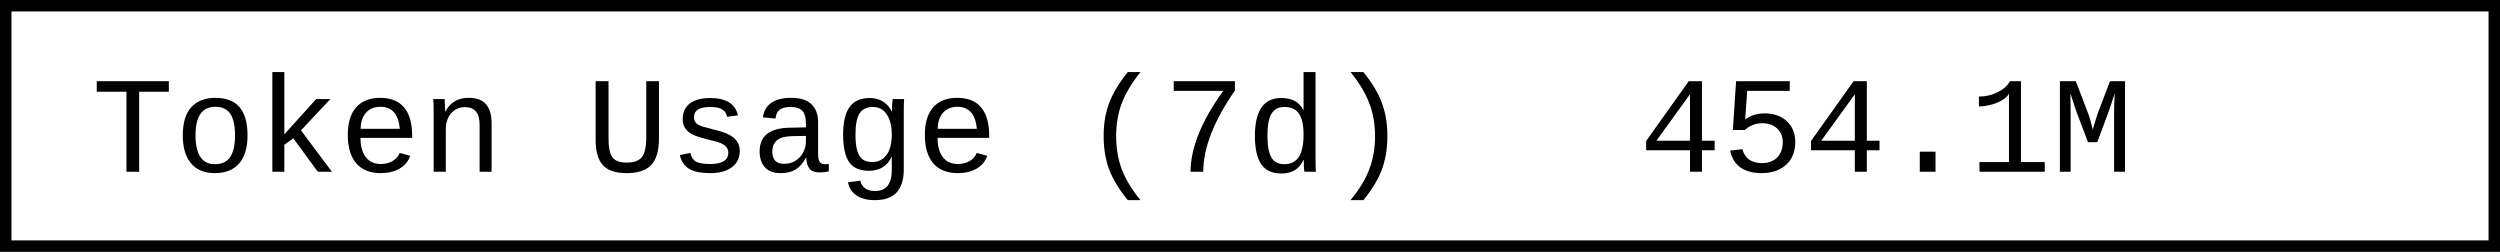
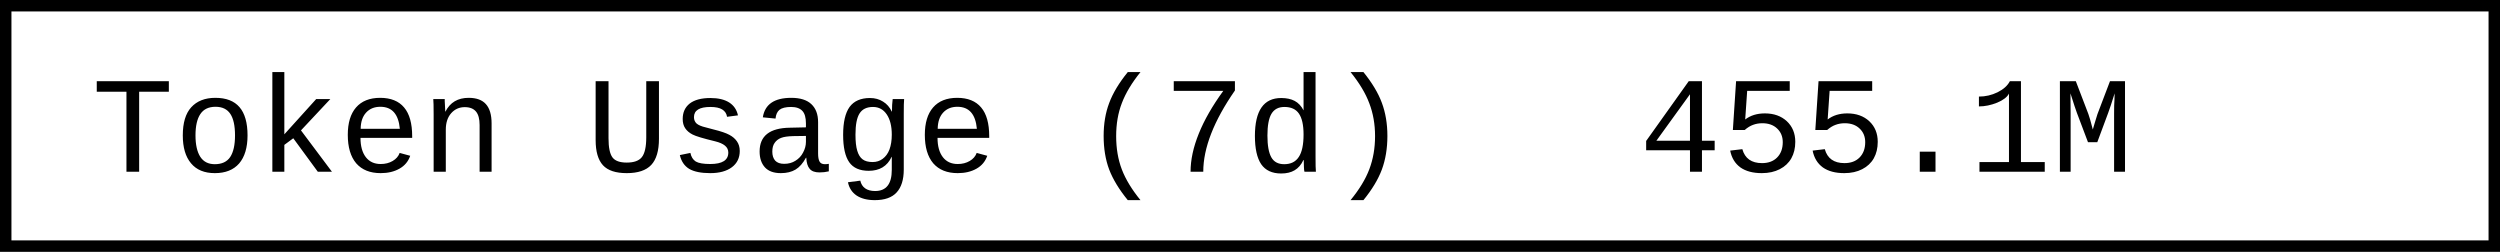
- <svg xmlns="http://www.w3.org/2000/svg" width="218.4" height="22" role="img" aria-label="Token Usage (7d): 454.1M">
+ <svg xmlns="http://www.w3.org/2000/svg" width="218.4" height="22" role="img" aria-label="Token Usage (7d): 455.1M">
  <rect x="0.5" y="0.5" width="217.4" height="21" fill="#fff" stroke="#000" stroke-width="1" />
  <g font-family="'Consolas','Monaco','Courier New',monospace" font-size="12" fill="#000">
    <text x="8" y="15">Token Usage (7d)</text>
-     <text x="143.2" y="15">454.1M</text>
+     <text x="143.2" y="15">455.1M</text>
  </g>
</svg>
